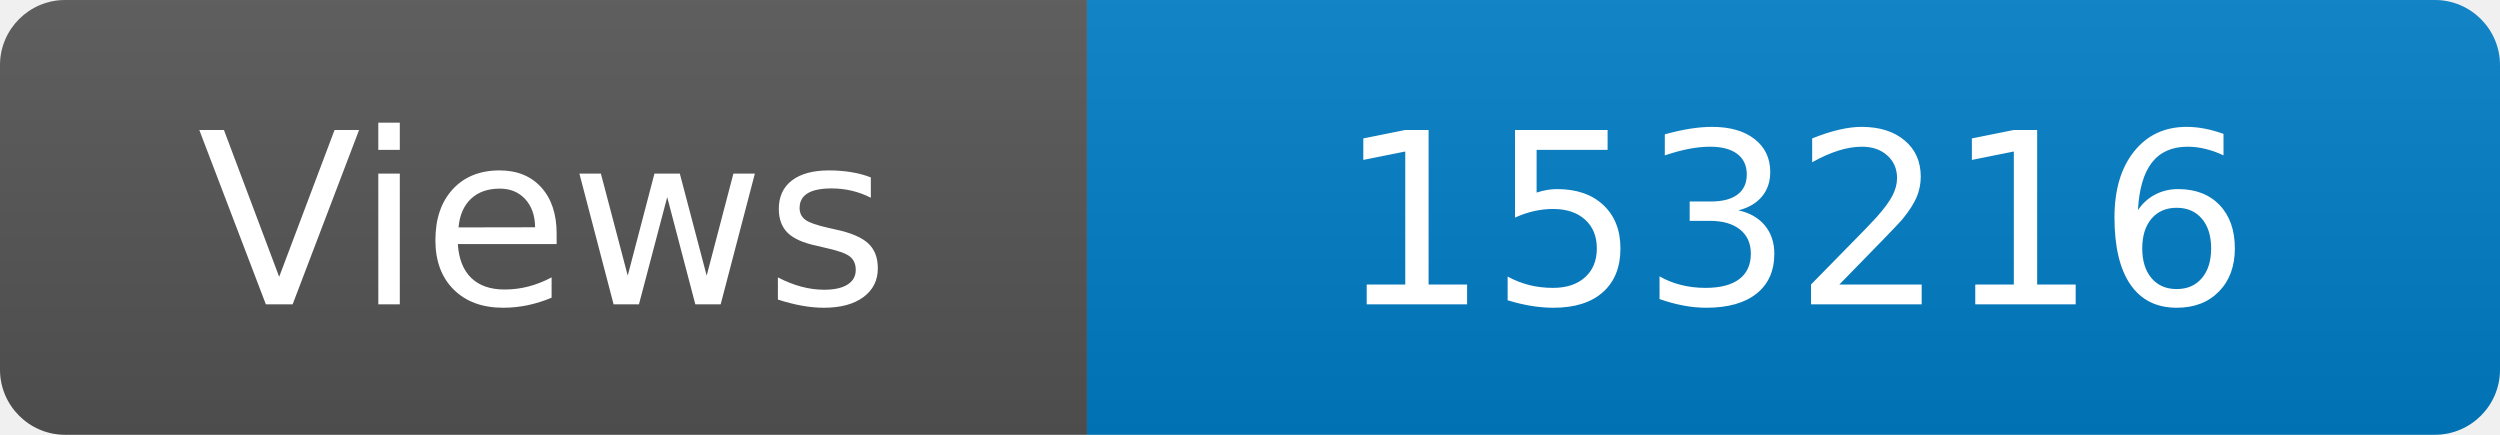
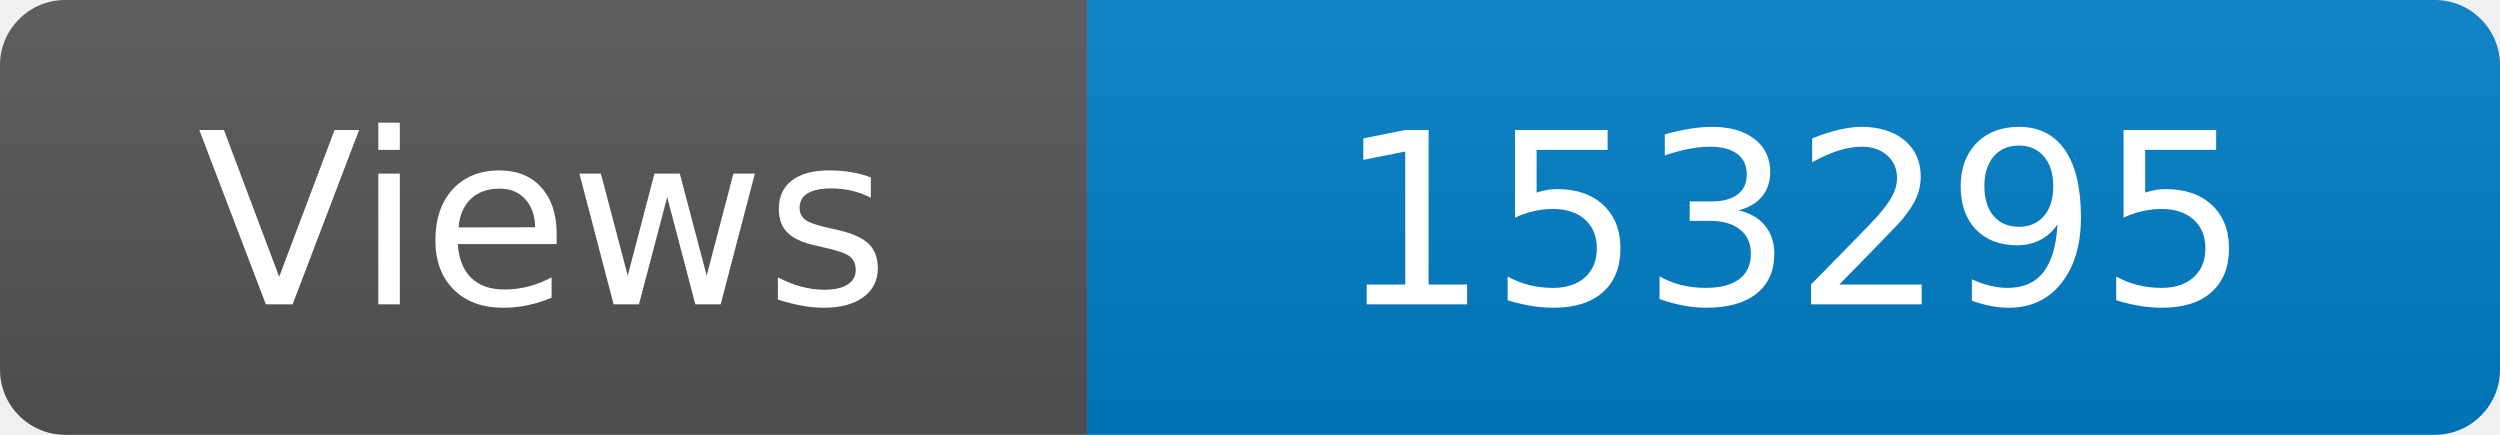
<svg xmlns="http://www.w3.org/2000/svg" width="115" height="20" role="img" aria-label="Maintained?: yes">
  <linearGradient id="s" x2="0" y2="100%">
    <stop offset="0" stop-color="#bbb" stop-opacity=".1" />
    <stop offset="1" stop-opacity=".1" />
  </linearGradient>
  <clipPath id="r">
    <rect width="115" height="20" rx="3" fill="#fff" />
  </clipPath>
  <g clip-path="url(#r)">
    <rect width="50" height="20" fill="#555" />
    <rect x="50" width="160" height="20" fill="#007ec6" />
    <rect width="115" height="20" fill="url(#s)" />
  </g>
  <g fill="#fff" text-anchor="middle" font-family="Verdana,Geneva,DejaVu Sans,sans-serif" font-size="110">
    <text x="250" y="140" transform="scale(.1)" fill="#fff">Views</text>
-     <text x="825" y="140" transform="scale(.1)" fill="#fff">153216</text>
+     <text x="825" y="140" transform="scale(.1)" fill="#fff">153295</text>
  </g>
</svg>
